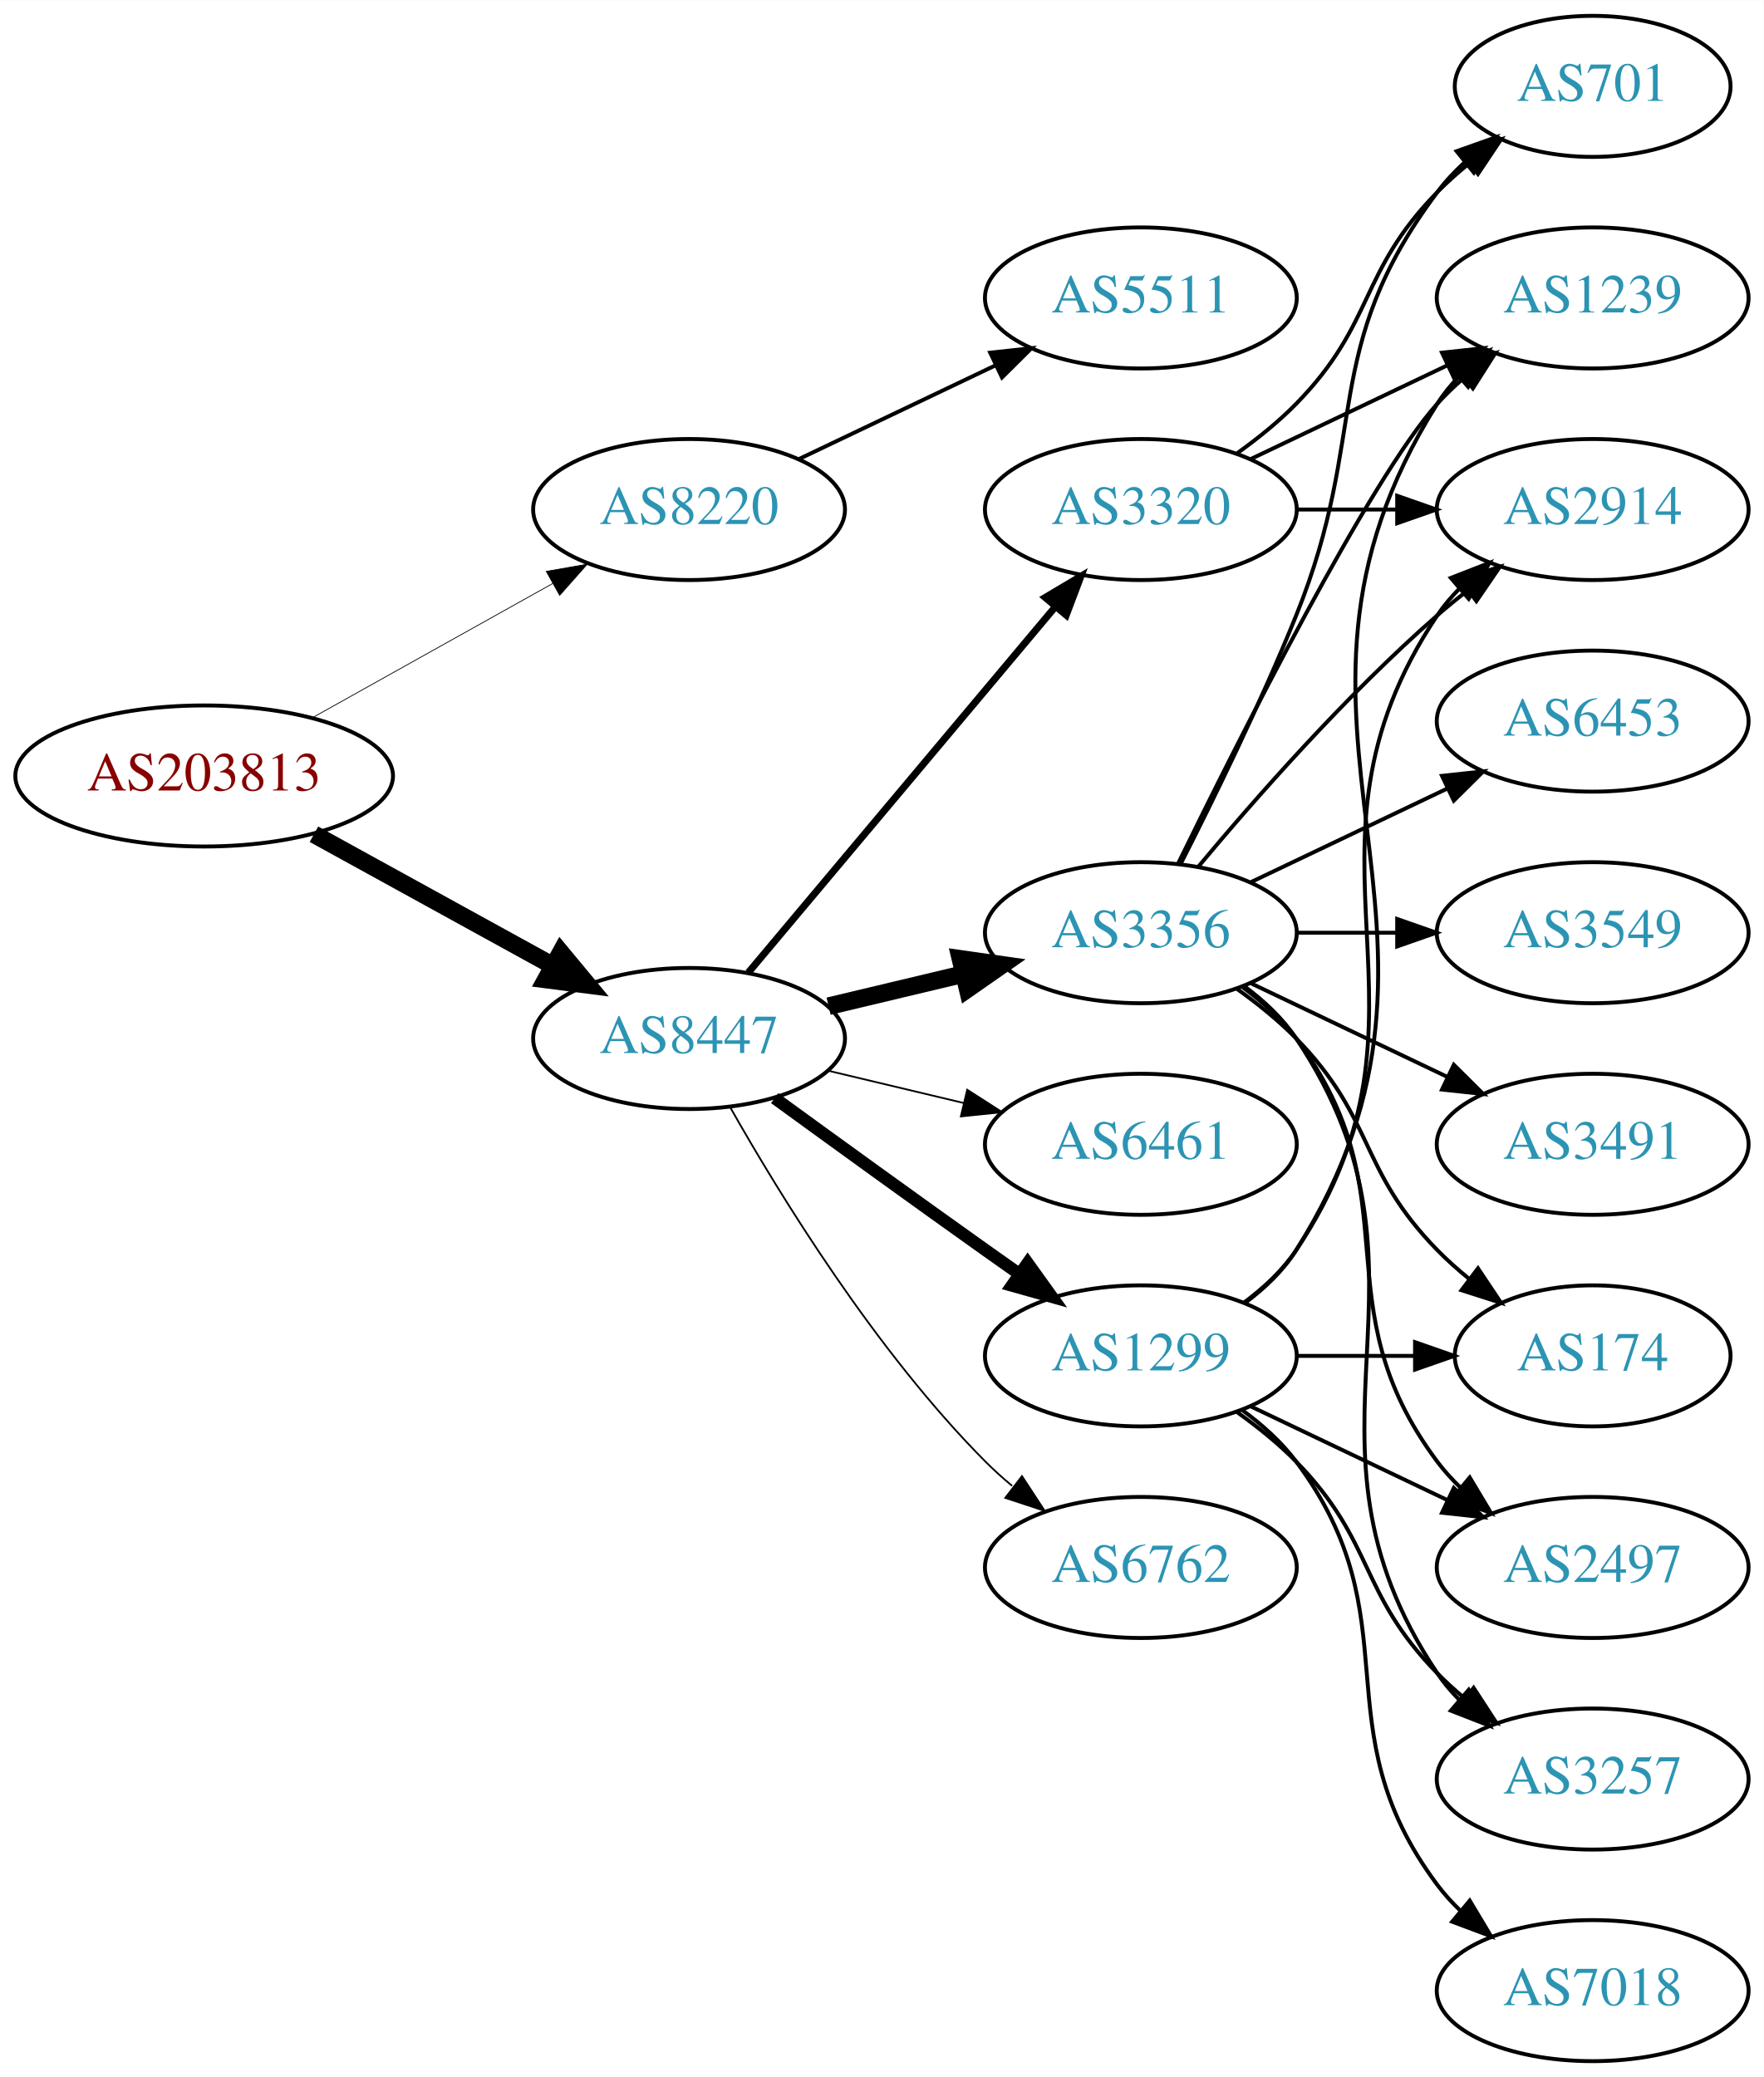
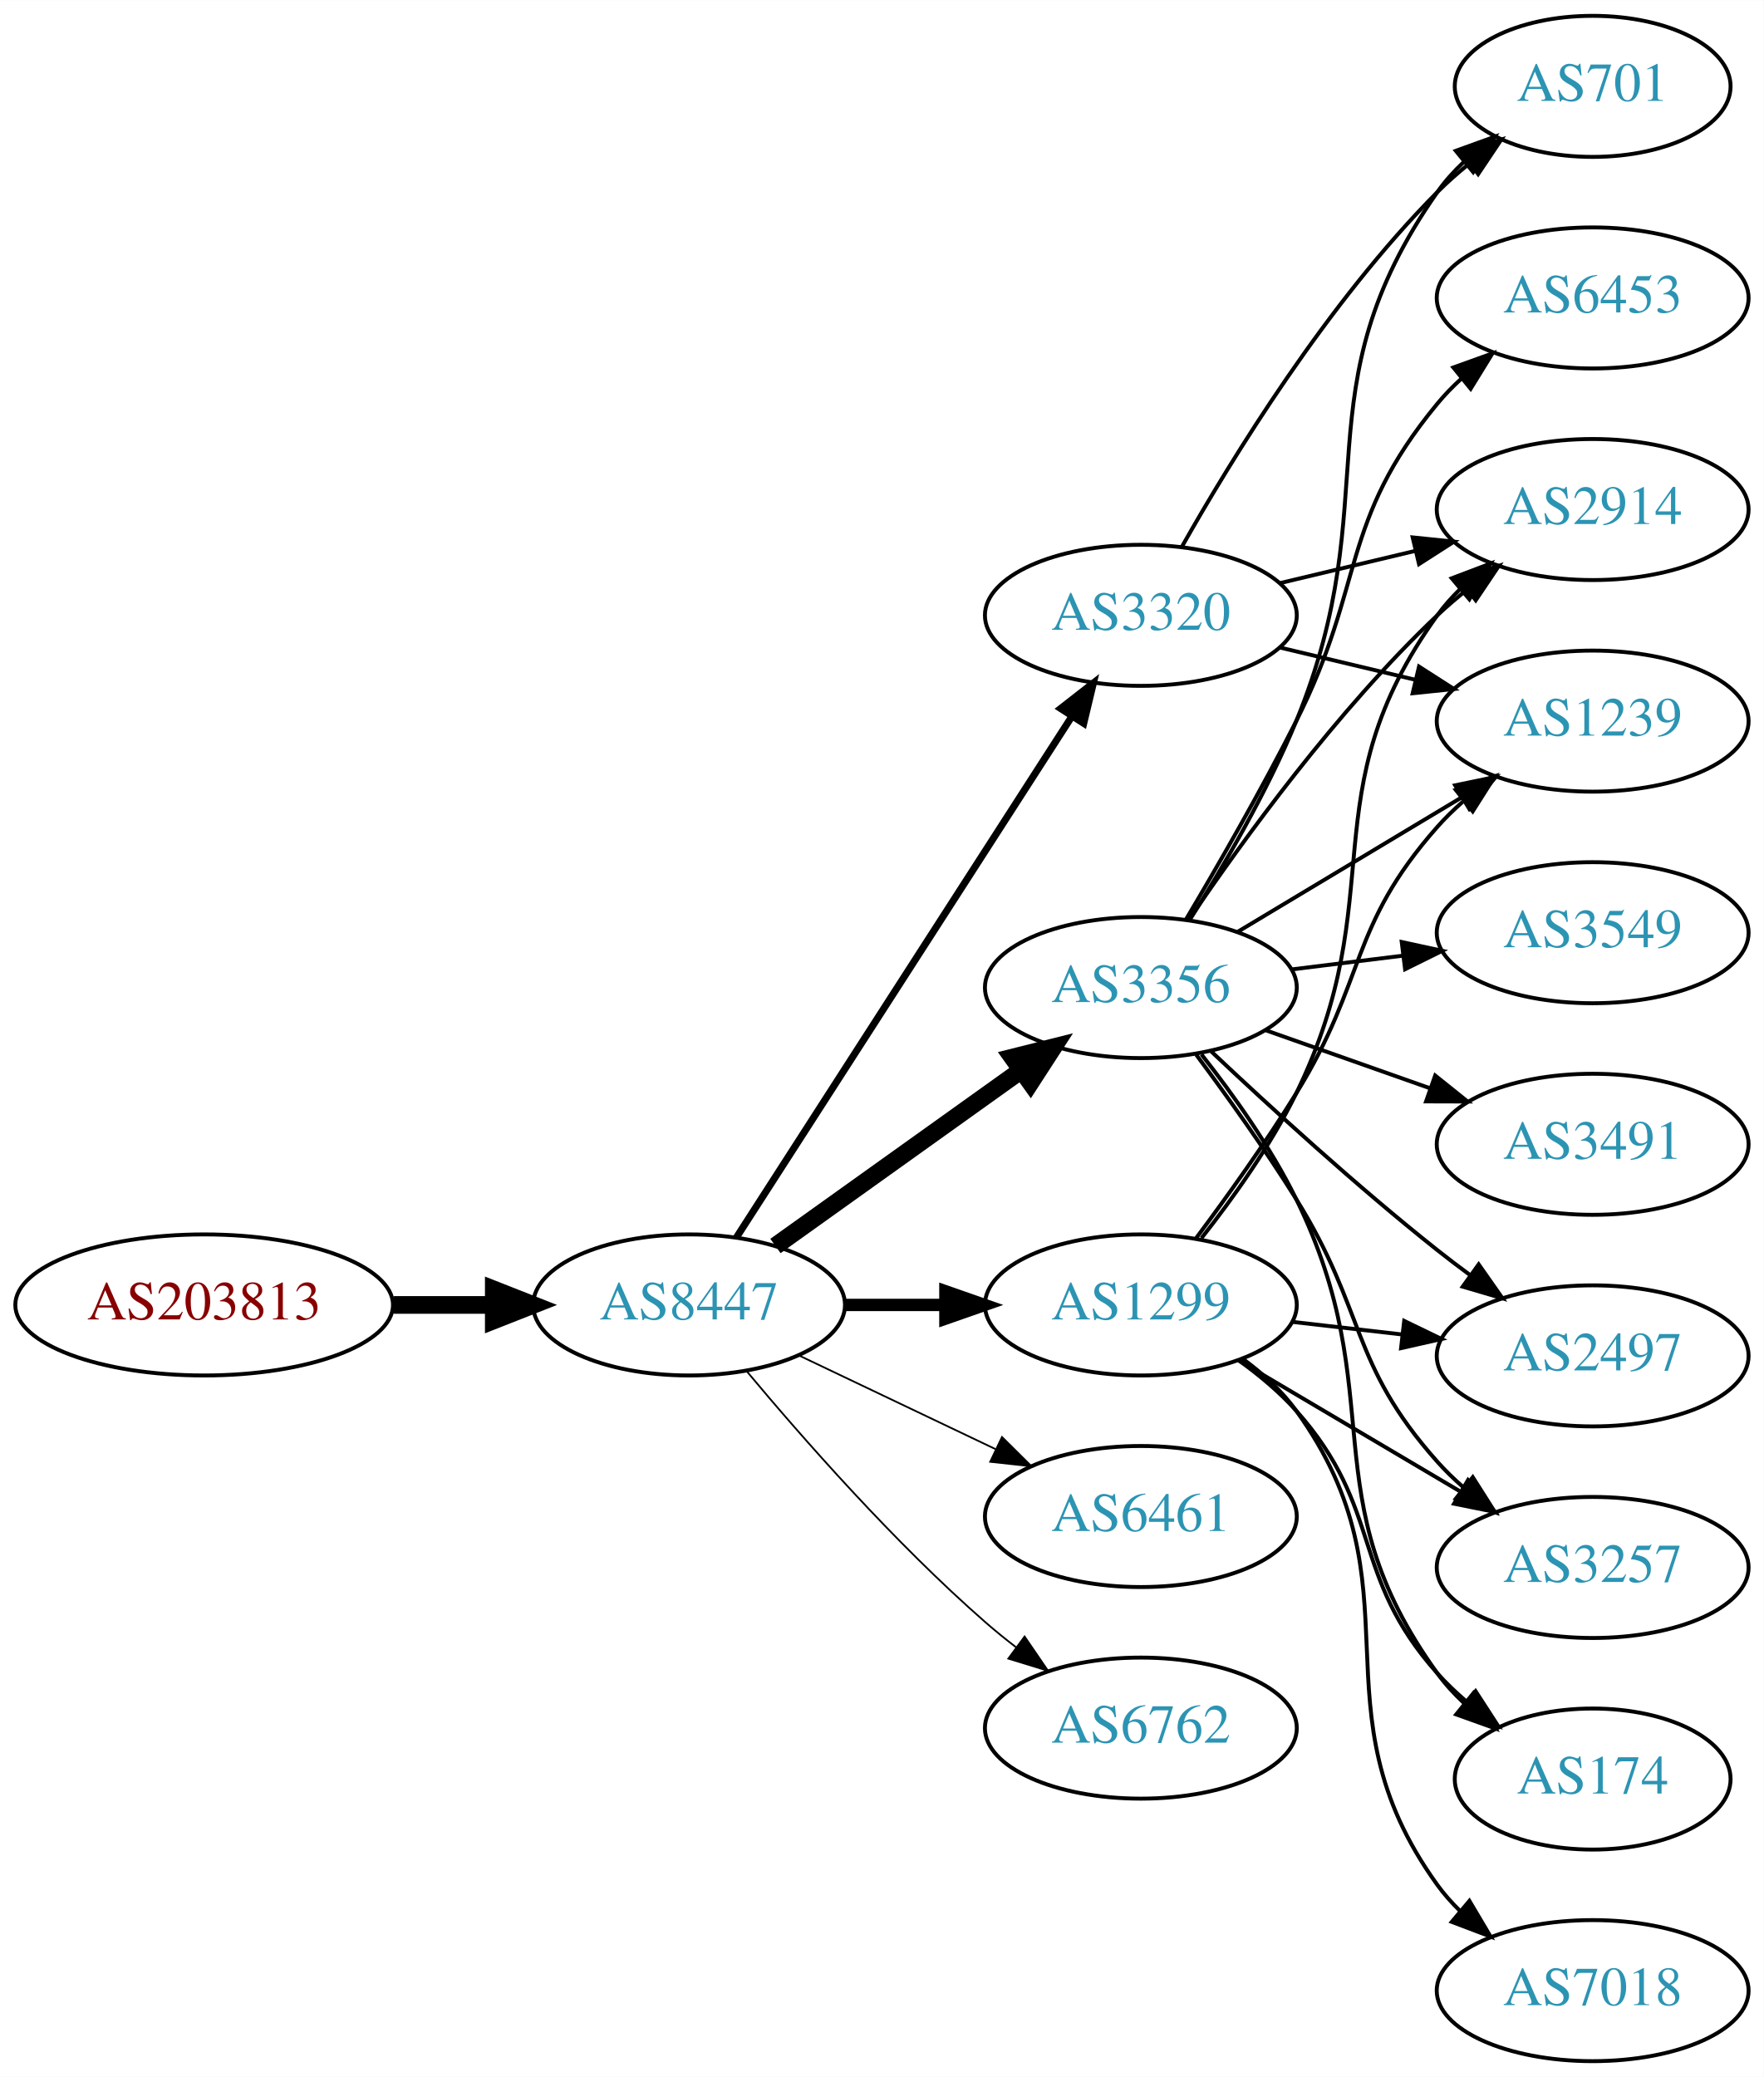
<svg xmlns="http://www.w3.org/2000/svg" xmlns:xlink="http://www.w3.org/1999/xlink" width="450pt" height="530pt" viewBox="0.00 0.00 450.07 530.00">
  <g id="graph0" class="graph" transform="scale(1 1) rotate(0) translate(4 526)">
    <polygon fill="white" stroke="none" points="-4,4 -4,-526 446.07,-526 446.07,4 -4,4" />
    <g id="node1" class="node">
      <g id="a_node1">
        <a xlink:href="/asn/203813" xlink:title="AS203813 ~ Spar Business Services GmbH [AT]">
-           <ellipse fill="#ffffff" stroke="black" cx="48.096" cy="-328" rx="48.192" ry="18" />
-           <text text-anchor="middle" x="48.096" y="-324.3" font-family="Times,serif" font-size="14.00" fill="#880000">AS203813</text>
+           <ellipse fill="#ffffff" stroke="black" cx="48.096" cy="-193" rx="48.192" ry="18" />
+           <text text-anchor="middle" x="48.096" y="-189.3" font-family="Times,serif" font-size="14.00" fill="#880000">AS203813</text>
        </a>
      </g>
    </g>
    <g id="node2" class="node">
      <g id="a_node2">
-         <a xlink:href="/asn/8220" xlink:title="AS8220 ~ COLT [GB]">
-           <ellipse fill="#ffffff" stroke="black" cx="171.838" cy="-396" rx="39.794" ry="18" />
-           <text text-anchor="middle" x="171.838" y="-392.3" font-family="Times,serif" font-size="14.00" fill="#2c94b3">AS8220</text>
+         <a xlink:href="/asn/8447" xlink:title="AS8447 ~ A1 Telekom Austria AG [AT]">
+           <ellipse fill="#ffffff" stroke="black" cx="171.838" cy="-193" rx="39.794" ry="18" />
+           <text text-anchor="middle" x="171.838" y="-189.3" font-family="Times,serif" font-size="14.00" fill="#2c94b3">AS8447</text>
        </a>
      </g>
    </g>
    <g id="edge1" class="edge">
-       <path fill="none" stroke="black" stroke-width="0.196" d="M75.813,-342.923C93.819,-352.981 117.721,-366.331 137.048,-377.126" />
-       <polygon fill="black" stroke="black" stroke-width="0.196" points="135.407,-380.219 145.845,-382.04 138.821,-374.108 135.407,-380.219" />
+       <path fill="none" stroke="black" stroke-width="4.5" d="M96.513,-193C104.867,-193 113.577,-193 121.969,-193" />
+       <polygon fill="black" stroke="black" stroke-width="4.5" points="122.004,-196.938 132.004,-193 122.004,-189.063 122.004,-196.938" />
    </g>
    <g id="node3" class="node">
      <g id="a_node3">
-         <a xlink:href="/asn/8447" xlink:title="AS8447 ~ A1 Telekom Austria AG [AT]">
-           <ellipse fill="#ffffff" stroke="black" cx="171.838" cy="-261" rx="39.794" ry="18" />
-           <text text-anchor="middle" x="171.838" y="-257.3" font-family="Times,serif" font-size="14.00" fill="#2c94b3">AS8447</text>
+         <a xlink:href="/asn/3320" xlink:title="AS3320 ~ DTAG [DE]">
+           <ellipse fill="#ffffff" stroke="black" cx="287.131" cy="-369" rx="39.794" ry="18" />
+           <text text-anchor="middle" x="287.131" y="-365.3" font-family="Times,serif" font-size="14.00" fill="#2c94b3">AS3320</text>
        </a>
      </g>
    </g>
    <g id="edge2" class="edge">
-       <path fill="none" stroke="black" stroke-width="4.5" d="M76.114,-313.131C94.054,-303.258 117.746,-290.219 136.947,-279.652" />
-       <polygon fill="black" stroke="black" stroke-width="4.5" points="139.105,-282.958 145.968,-274.687 135.308,-276.059 139.105,-282.958" />
+       <path fill="none" stroke="black" stroke-width="1.8" d="M183.907,-210.196C203.874,-241.214 246.019,-306.687 269.48,-343.132" />
+       <polygon fill="black" stroke="black" stroke-width="1.8" points="266.661,-345.22 275.017,-351.734 272.547,-341.431 266.661,-345.22" />
    </g>
    <g id="node4" class="node">
      <g id="a_node4">
-         <a xlink:href="/asn/5511" xlink:title="AS5511 ~ Orange S.A. [FR]">
-           <ellipse fill="#ffffff" stroke="black" cx="287.131" cy="-450" rx="39.794" ry="18" />
-           <text text-anchor="middle" x="287.131" y="-446.3" font-family="Times,serif" font-size="14.00" fill="#2c94b3">AS5511</text>
+         <a xlink:href="/asn/3356" xlink:title="AS3356 ~ Level 3 Parent, LLC [US]">
+           <ellipse fill="#ffffff" stroke="black" cx="287.131" cy="-274" rx="39.794" ry="18" />
+           <text text-anchor="middle" x="287.131" y="-270.3" font-family="Times,serif" font-size="14.00" fill="#2c94b3">AS3356</text>
        </a>
      </g>
    </g>
    <g id="edge3" class="edge">
-       <path fill="none" stroke="black" d="M199.974,-408.934C214.968,-416.081 233.789,-425.052 250.013,-432.785" />
-       <polygon fill="black" stroke="black" points="248.683,-436.028 259.216,-437.171 251.695,-429.709 248.683,-436.028" />
+       <path fill="none" stroke="black" stroke-width="4.5" d="M193.882,-208.046C211.497,-220.639 236.835,-238.755 256.501,-252.816" />
+       <polygon fill="black" stroke="black" stroke-width="4.5" points="254.39,-256.147 264.815,-258.76 258.97,-249.741 254.39,-256.147" />
    </g>
    <g id="node5" class="node">
      <g id="a_node5">
        <a xlink:href="/asn/1299" xlink:title="AS1299 ~ Telia Carrier [EU]">
-           <ellipse fill="#ffffff" stroke="black" cx="287.131" cy="-180" rx="39.794" ry="18" />
-           <text text-anchor="middle" x="287.131" y="-176.3" font-family="Times,serif" font-size="14.00" fill="#2c94b3">AS1299</text>
+           <ellipse fill="#ffffff" stroke="black" cx="287.131" cy="-193" rx="39.794" ry="18" />
+           <text text-anchor="middle" x="287.131" y="-189.3" font-family="Times,serif" font-size="14.00" fill="#2c94b3">AS1299</text>
        </a>
      </g>
    </g>
    <g id="edge4" class="edge">
-       <path fill="none" stroke="black" stroke-width="3.15" d="M193.686,-245.778C208.62,-234.909 229.234,-219.975 247.484,-207 250.305,-204.995 253.248,-202.915 256.196,-200.841" />
-       <polygon fill="black" stroke="black" stroke-width="3.15" points="258.242,-203.681 264.421,-195.074 254.223,-197.95 258.242,-203.681" />
+       <path fill="none" stroke="black" stroke-width="3.15" d="M211.51,-193C219.713,-193 228.477,-193 237.009,-193" />
+       <polygon fill="black" stroke="black" stroke-width="3.15" points="237.248,-196.5 247.248,-193 237.248,-189.5 237.248,-196.5" />
    </g>
    <g id="node6" class="node">
      <g id="a_node6">
-         <a xlink:href="/asn/6762" xlink:title="AS6762 ~ TELECOM ITALIA SPARKLE S.p.A. [IT]">
-           <ellipse fill="#ffffff" stroke="black" cx="287.131" cy="-126" rx="39.794" ry="18" />
-           <text text-anchor="middle" x="287.131" y="-122.3" font-family="Times,serif" font-size="14.00" fill="#2c94b3">AS6762</text>
+         <a xlink:href="/asn/6461" xlink:title="AS6461 ~ Zayo Bandwidth [US]">
+           <ellipse fill="#ffffff" stroke="black" cx="287.131" cy="-139" rx="39.794" ry="18" />
+           <text text-anchor="middle" x="287.131" y="-135.3" font-family="Times,serif" font-size="14.00" fill="#2c94b3">AS6461</text>
        </a>
      </g>
    </g>
    <g id="edge5" class="edge">
-       <path fill="none" stroke="black" stroke-width="0.45" d="M182.298,-243.51C195.08,-220.904 219.512,-181.114 247.484,-153 249.595,-150.879 251.891,-148.812 254.277,-146.829" />
-       <polygon fill="black" stroke="black" stroke-width="0.45" points="256.792,-149.31 262.592,-140.444 252.529,-143.758 256.792,-149.31" />
+       <path fill="none" stroke="black" stroke-width="0.45" d="M199.974,-180.066C214.968,-172.919 233.789,-163.948 250.013,-156.215" />
+       <polygon fill="black" stroke="black" stroke-width="0.45" points="251.695,-159.291 259.216,-151.829 248.683,-152.972 251.695,-159.291" />
    </g>
    <g id="node7" class="node">
      <g id="a_node7">
-         <a xlink:href="/asn/3356" xlink:title="AS3356 ~ Level 3 Parent, LLC [US]">
-           <ellipse fill="#ffffff" stroke="black" cx="287.131" cy="-288" rx="39.794" ry="18" />
-           <text text-anchor="middle" x="287.131" y="-284.3" font-family="Times,serif" font-size="14.00" fill="#2c94b3">AS3356</text>
+         <a xlink:href="/asn/6762" xlink:title="AS6762 ~ TELECOM ITALIA SPARKLE S.p.A. [IT]">
+           <ellipse fill="#ffffff" stroke="black" cx="287.131" cy="-85" rx="39.794" ry="18" />
+           <text text-anchor="middle" x="287.131" y="-81.3" font-family="Times,serif" font-size="14.00" fill="#2c94b3">AS6762</text>
        </a>
      </g>
    </g>
    <g id="edge6" class="edge">
-       <path fill="none" stroke="black" stroke-width="4.5" d="M207.445,-269.248C218.316,-271.838 230.471,-274.735 241.913,-277.462" />
-       <polygon fill="black" stroke="black" stroke-width="4.5" points="241.095,-281.315 251.736,-279.803 242.921,-273.654 241.095,-281.315" />
+       <path fill="none" stroke="black" stroke-width="0.45" d="M186.468,-176.183C200.751,-159.071 224.297,-132.255 247.484,-112 249.95,-109.846 252.589,-107.706 255.286,-105.628" />
+       <polygon fill="black" stroke="black" stroke-width="0.45" points="257.459,-108.375 263.44,-99.63 253.311,-102.736 257.459,-108.375" />
    </g>
    <g id="node8" class="node">
      <g id="a_node8">
-         <a xlink:href="/asn/3320" xlink:title="AS3320 ~ DTAG [DE]">
-           <ellipse fill="#ffffff" stroke="black" cx="287.131" cy="-396" rx="39.794" ry="18" />
-           <text text-anchor="middle" x="287.131" y="-392.3" font-family="Times,serif" font-size="14.00" fill="#2c94b3">AS3320</text>
-         </a>
-       </g>
-     </g>
-     <g id="edge7" class="edge">
-       <path fill="none" stroke="black" stroke-width="1.8" d="M186.958,-277.825C206.632,-301.269 242.436,-343.934 265.215,-371.076" />
-       <polygon fill="black" stroke="black" stroke-width="1.8" points="262.724,-373.553 271.833,-378.963 268.086,-369.053 262.724,-373.553" />
-     </g>
-     <g id="node9" class="node">
-       <g id="a_node9">
-         <a xlink:href="/asn/6461" xlink:title="AS6461 ~ Zayo Bandwidth [US]">
-           <ellipse fill="#ffffff" stroke="black" cx="287.131" cy="-234" rx="39.794" ry="18" />
-           <text text-anchor="middle" x="287.131" y="-230.3" font-family="Times,serif" font-size="14.00" fill="#2c94b3">AS6461</text>
-         </a>
-       </g>
-     </g>
-     <g id="edge8" class="edge">
-       <path fill="none" stroke="black" stroke-width="0.45" d="M207.445,-252.752C218.316,-250.162 230.471,-247.265 241.913,-244.538" />
-       <polygon fill="black" stroke="black" stroke-width="0.45" points="242.819,-247.92 251.736,-242.197 241.197,-241.111 242.819,-247.92" />
-     </g>
-     <g id="node10" class="node">
-       <g id="a_node10">
-         <a xlink:href="/asn/2497" xlink:title="AS2497 ~ Internet Initiative Japan Inc. [JP]">
-           <ellipse fill="#ffffff" stroke="black" cx="402.424" cy="-126" rx="39.794" ry="18" />
-           <text text-anchor="middle" x="402.424" y="-122.3" font-family="Times,serif" font-size="14.00" fill="#2c94b3">AS2497</text>
-         </a>
-       </g>
-     </g>
-     <g id="edge9" class="edge">
-       <path fill="none" stroke="black" d="M315.267,-167.066C330.261,-159.919 349.082,-150.948 365.306,-143.215" />
-       <polygon fill="black" stroke="black" points="366.988,-146.291 374.509,-138.829 363.976,-139.972 366.988,-146.291" />
-     </g>
-     <g id="node11" class="node">
-       <g id="a_node11">
-         <a xlink:href="/asn/7018" xlink:title="AS7018 ~ AT&amp;T Services, Inc. [US]">
-           <ellipse fill="#ffffff" stroke="black" cx="402.424" cy="-18" rx="39.794" ry="18" />
-           <text text-anchor="middle" x="402.424" y="-14.3" font-family="Times,serif" font-size="14.00" fill="#2c94b3">AS7018</text>
-         </a>
-       </g>
-     </g>
-     <g id="edge10" class="edge">
-       <path fill="none" stroke="black" d="M313.062,-166.118C318.138,-162.389 323.056,-157.984 326.777,-153 357.049,-112.458 332.506,-85.542 362.777,-45 364.522,-42.664 366.529,-40.455 368.693,-38.383" />
-       <polygon fill="black" stroke="black" points="371.052,-40.973 376.493,-31.882 366.57,-35.595 371.052,-40.973" />
-     </g>
-     <g id="node12" class="node">
-       <g id="a_node12">
        <a xlink:href="/asn/2914" xlink:title="AS2914 ~ NTT America, Inc. [US]">
          <ellipse fill="#ffffff" stroke="black" cx="402.424" cy="-396" rx="39.794" ry="18" />
          <text text-anchor="middle" x="402.424" y="-392.3" font-family="Times,serif" font-size="14.00" fill="#2c94b3">AS2914</text>
        </a>
      </g>
    </g>
+     <g id="edge7" class="edge">
+       <path fill="none" stroke="black" d="M322.738,-377.248C333.609,-379.838 345.764,-382.735 357.206,-385.462" />
+       <polygon fill="black" stroke="black" points="356.49,-388.889 367.029,-387.803 358.112,-382.08 356.49,-388.889" />
+     </g>
+     <g id="node9" class="node">
+       <g id="a_node9">
+         <a xlink:href="/asn/701" xlink:title="AS701 ~ UUNET [US]">
+           <ellipse fill="#ffffff" stroke="black" cx="402.424" cy="-504" rx="35.194" ry="18" />
+           <text text-anchor="middle" x="402.424" y="-500.3" font-family="Times,serif" font-size="14.00" fill="#2c94b3">AS701</text>
+         </a>
+       </g>
+     </g>
+     <g id="edge8" class="edge">
+       <path fill="none" stroke="black" d="M297.591,-386.49C310.373,-409.096 334.805,-448.886 362.777,-477 365.278,-479.513 368.038,-481.949 370.899,-484.261" />
+       <polygon fill="black" stroke="black" points="368.998,-487.21 379.097,-490.413 373.2,-481.611 368.998,-487.21" />
+     </g>
+     <g id="node10" class="node">
+       <g id="a_node10">
+         <a xlink:href="/asn/1239" xlink:title="AS1239 ~ Sprint [US]">
+           <ellipse fill="#ffffff" stroke="black" cx="402.424" cy="-342" rx="39.794" ry="18" />
+           <text text-anchor="middle" x="402.424" y="-338.3" font-family="Times,serif" font-size="14.00" fill="#2c94b3">AS1239</text>
+         </a>
+       </g>
+     </g>
+     <g id="edge9" class="edge">
+       <path fill="none" stroke="black" d="M322.738,-360.752C333.609,-358.162 345.764,-355.265 357.206,-352.538" />
+       <polygon fill="black" stroke="black" points="358.112,-355.92 367.029,-350.197 356.49,-349.111 358.112,-355.92" />
+     </g>
+     <g id="edge15" class="edge">
+       <path fill="none" stroke="black" d="M299.451,-291.378C313.025,-311.444 337.17,-344.792 362.777,-369 365.156,-371.249 367.736,-373.454 370.394,-375.575" />
+       <polygon fill="black" stroke="black" points="368.387,-378.444 378.488,-381.64 372.584,-372.843 368.387,-378.444" />
+     </g>
+     <g id="edge18" class="edge">
+       <path fill="none" stroke="black" d="M299.595,-291.268C308.065,-304.651 319.367,-323.905 326.777,-342 350.311,-399.464 327.164,-426.131 362.777,-477 364.702,-479.749 367.001,-482.31 369.506,-484.673" />
+       <polygon fill="black" stroke="black" points="367.503,-487.555 377.467,-491.156 371.923,-482.127 367.503,-487.555" />
+     </g>
+     <g id="edge16" class="edge">
+       <path fill="none" stroke="black" d="M311.881,-288.255C328.497,-298.229 350.894,-311.671 369.13,-322.617" />
+       <polygon fill="black" stroke="black" points="367.33,-325.618 377.705,-327.764 370.932,-319.616 367.33,-325.618" />
+     </g>
+     <g id="node11" class="node">
+       <g id="a_node11">
+         <a xlink:href="/asn/2497" xlink:title="AS2497 ~ Internet Initiative Japan Inc. [JP]">
+           <ellipse fill="#ffffff" stroke="black" cx="402.424" cy="-180" rx="39.794" ry="18" />
+           <text text-anchor="middle" x="402.424" y="-176.3" font-family="Times,serif" font-size="14.00" fill="#2c94b3">AS2497</text>
+         </a>
+       </g>
+     </g>
+     <g id="edge10" class="edge">
+       <path fill="none" stroke="black" d="M305.106,-257.68C319.908,-243.716 342.177,-223.342 362.777,-207 365.489,-204.849 368.358,-202.672 371.26,-200.537" />
+       <polygon fill="black" stroke="black" points="373.335,-203.356 379.42,-194.683 369.254,-197.669 373.335,-203.356" />
+     </g>
+     <g id="node12" class="node">
+       <g id="a_node12">
+         <a xlink:href="/asn/3257" xlink:title="AS3257 ~ GTT [DE]">
+           <ellipse fill="#ffffff" stroke="black" cx="402.424" cy="-126" rx="39.794" ry="18" />
+           <text text-anchor="middle" x="402.424" y="-122.3" font-family="Times,serif" font-size="14.00" fill="#2c94b3">AS3257</text>
+         </a>
+       </g>
+     </g>
    <g id="edge11" class="edge">
-       <path fill="none" stroke="black" d="M313.45,-193.607C318.506,-197.351 323.318,-201.831 326.777,-207 367.802,-268.294 321.753,-307.706 362.777,-369 364.399,-371.423 366.318,-373.695 368.42,-375.81" />
-       <polygon fill="black" stroke="black" points="366.233,-378.546 376.105,-382.393 370.787,-373.229 366.233,-378.546" />
+       <path fill="none" stroke="black" d="M301.242,-256.878C309.011,-246.447 318.853,-232.721 326.777,-220 344.651,-191.308 340.31,-178.257 362.777,-153 364.766,-150.764 366.976,-148.616 369.301,-146.577" />
+       <polygon fill="black" stroke="black" points="371.834,-149.036 377.508,-140.09 367.493,-143.545 371.834,-149.036" />
    </g>
    <g id="node13" class="node">
      <g id="a_node13">
-         <a xlink:href="/asn/3257" xlink:title="AS3257 ~ GTT [DE]">
-           <ellipse fill="#ffffff" stroke="black" cx="402.424" cy="-72" rx="39.794" ry="18" />
-           <text text-anchor="middle" x="402.424" y="-68.3" font-family="Times,serif" font-size="14.00" fill="#2c94b3">AS3257</text>
+         <a xlink:href="/asn/6453" xlink:title="AS6453 ~ TATA COMMUNICATIONS (AMERICA) INC [US]">
+           <ellipse fill="#ffffff" stroke="black" cx="402.424" cy="-450" rx="39.794" ry="18" />
+           <text text-anchor="middle" x="402.424" y="-446.3" font-family="Times,serif" font-size="14.00" fill="#2c94b3">AS6453</text>
        </a>
      </g>
    </g>
    <g id="edge12" class="edge">
-       <path fill="none" stroke="black" d="M311.725,-165.611C316.981,-161.852 322.313,-157.563 326.777,-153 346.95,-132.383 342.605,-119.617 362.777,-99 364.87,-96.861 367.154,-94.782 369.53,-92.79" />
-       <polygon fill="black" stroke="black" points="372.049,-95.268 377.83,-86.389 367.774,-89.725 372.049,-95.268" />
+       <path fill="none" stroke="black" d="M298.623,-291.353C306.684,-304.942 317.904,-324.423 326.777,-342 344.532,-377.168 337.713,-392.606 362.777,-423 364.633,-425.25 366.72,-427.396 368.939,-429.424" />
+       <polygon fill="black" stroke="black" points="366.874,-432.256 376.843,-435.844 371.287,-426.823 366.874,-432.256" />
    </g>
    <g id="node14" class="node">
      <g id="a_node14">
-         <a xlink:href="/asn/174" xlink:title="AS174 ~ Cogent Communications [US]">
-           <ellipse fill="#ffffff" stroke="black" cx="402.424" cy="-180" rx="35.194" ry="18" />
-           <text text-anchor="middle" x="402.424" y="-176.3" font-family="Times,serif" font-size="14.00" fill="#2c94b3">AS174</text>
+         <a xlink:href="/asn/3549" xlink:title="AS3549 ~ Level 3 Parent, LLC [US]">
+           <ellipse fill="#ffffff" stroke="black" cx="402.424" cy="-288" rx="39.794" ry="18" />
+           <text text-anchor="middle" x="402.424" y="-284.3" font-family="Times,serif" font-size="14.00" fill="#2c94b3">AS3549</text>
        </a>
      </g>
    </g>
    <g id="edge13" class="edge">
-       <path fill="none" stroke="black" d="M326.803,-180C336.508,-180 346.999,-180 356.962,-180" />
-       <polygon fill="black" stroke="black" points="357.098,-183.5 367.098,-180 357.098,-176.5 357.098,-183.5" />
+       <path fill="none" stroke="black" d="M325.541,-278.623C334.629,-279.746 344.466,-280.962 353.951,-282.134" />
+       <polygon fill="black" stroke="black" points="353.699,-285.629 364.053,-283.382 354.558,-278.682 353.699,-285.629" />
    </g>
    <g id="node15" class="node">
      <g id="a_node15">
-         <a xlink:href="/asn/1239" xlink:title="AS1239 ~ Sprint [US]">
-           <ellipse fill="#ffffff" stroke="black" cx="402.424" cy="-450" rx="39.794" ry="18" />
-           <text text-anchor="middle" x="402.424" y="-446.3" font-family="Times,serif" font-size="14.00" fill="#2c94b3">AS1239</text>
+         <a xlink:href="/asn/174" xlink:title="AS174 ~ Cogent Communications [US]">
+           <ellipse fill="#ffffff" stroke="black" cx="402.424" cy="-72" rx="35.194" ry="18" />
+           <text text-anchor="middle" x="402.424" y="-68.3" font-family="Times,serif" font-size="14.00" fill="#2c94b3">AS174</text>
        </a>
      </g>
    </g>
    <g id="edge14" class="edge">
-       <path fill="none" stroke="black" d="M313.657,-193.472C318.702,-197.223 323.457,-201.74 326.777,-207 378.727,-289.3 310.828,-340.7 362.777,-423 364.334,-425.466 366.205,-427.768 368.274,-429.905" />
-       <polygon fill="black" stroke="black" points="366.053,-432.611 375.898,-436.528 370.644,-427.327 366.053,-432.611" />
-     </g>
-     <g id="edge19" class="edge">
-       <path fill="none" stroke="black" d="M313.062,-274.118C318.138,-270.389 323.056,-265.984 326.777,-261 357.049,-220.458 332.506,-193.542 362.777,-153 364.522,-150.664 366.529,-148.455 368.693,-146.383" />
-       <polygon fill="black" stroke="black" points="371.052,-148.973 376.493,-139.882 366.57,-143.595 371.052,-148.973" />
-     </g>
-     <g id="edge18" class="edge">
-       <path fill="none" stroke="black" d="M301.761,-304.817C316.044,-321.929 339.59,-348.745 362.777,-369 365.243,-371.154 367.882,-373.294 370.579,-375.372" />
-       <polygon fill="black" stroke="black" points="368.604,-378.264 378.733,-381.37 372.752,-372.625 368.604,-378.264" />
-     </g>
-     <g id="edge21" class="edge">
-       <path fill="none" stroke="black" d="M313.45,-274.393C318.506,-270.649 323.318,-266.169 326.777,-261 367.802,-199.706 321.753,-160.294 362.777,-99 364.399,-96.577 366.318,-94.305 368.42,-92.19" />
-       <polygon fill="black" stroke="black" points="370.787,-94.771 376.105,-85.607 366.233,-89.454 370.787,-94.771" />
-     </g>
-     <g id="edge20" class="edge">
-       <path fill="none" stroke="black" d="M311.725,-273.611C316.981,-269.852 322.313,-265.563 326.777,-261 346.95,-240.383 342.605,-227.617 362.777,-207 365.257,-204.466 368.003,-202.017 370.856,-199.696" />
-       <polygon fill="black" stroke="black" points="373.158,-202.343 379.041,-193.532 368.947,-196.752 373.158,-202.343" />
-     </g>
-     <g id="edge17" class="edge">
-       <path fill="none" stroke="black" d="M296.569,-305.511C312.187,-337.509 345.574,-403.893 362.777,-423 364.78,-425.224 366.999,-427.363 369.331,-429.397" />
-       <polygon fill="black" stroke="black" points="367.529,-432.433 377.55,-435.873 371.862,-426.935 367.529,-432.433" />
+       <path fill="none" stroke="black" d="M302.589,-256.941C310.629,-246.754 320.29,-233.254 326.777,-220 351.443,-169.605 329.945,-144.498 362.777,-99 364.741,-96.279 367.067,-93.737 369.589,-91.386" />
+       <polygon fill="black" stroke="black" points="372.005,-93.933 377.576,-84.921 367.601,-88.492 372.005,-93.933" />
    </g>
    <g id="node16" class="node">
      <g id="a_node16">
        <a xlink:href="/asn/3491" xlink:title="AS3491 ~ PCCW Global, Inc. [US]">
          <ellipse fill="#ffffff" stroke="black" cx="402.424" cy="-234" rx="39.794" ry="18" />
          <text text-anchor="middle" x="402.424" y="-230.3" font-family="Times,serif" font-size="14.00" fill="#2c94b3">AS3491</text>
        </a>
      </g>
    </g>
-     <g id="edge15" class="edge">
-       <path fill="none" stroke="black" d="M315.267,-275.066C330.261,-267.919 349.082,-258.948 365.306,-251.215" />
-       <polygon fill="black" stroke="black" points="366.988,-254.291 374.509,-246.829 363.976,-247.972 366.988,-254.291" />
+     <g id="edge17" class="edge">
+       <path fill="none" stroke="black" d="M319.089,-263.07C331.952,-258.528 347.058,-253.195 360.795,-248.345" />
+       <polygon fill="black" stroke="black" points="362.239,-251.547 370.504,-244.917 359.909,-244.946 362.239,-251.547" />
+     </g>
+     <g id="edge22" class="edge">
+       <path fill="none" stroke="black" d="M302.6,-210.054C310.643,-220.239 320.305,-233.739 326.777,-247 351.574,-297.805 329.747,-323.119 362.777,-369 364.481,-371.366 366.459,-373.597 368.602,-375.684" />
+       <polygon fill="black" stroke="black" points="366.458,-378.454 376.364,-382.213 370.964,-373.098 366.458,-378.454" />
+     </g>
+     <g id="edge24" class="edge">
+       <path fill="none" stroke="black" d="M301.271,-210.105C309.05,-220.529 318.892,-234.255 326.777,-247 344.769,-276.081 340.128,-289.38 362.777,-315 364.759,-317.242 366.964,-319.394 369.286,-321.437" />
+       <polygon fill="black" stroke="black" points="367.474,-324.466 377.487,-327.929 371.819,-318.978 367.474,-324.466" />
+     </g>
+     <g id="edge23" class="edge">
+       <path fill="none" stroke="black" d="M325.856,-188.671C334.837,-187.641 344.536,-186.528 353.893,-185.454" />
+       <polygon fill="black" stroke="black" points="354.328,-188.927 363.864,-184.31 353.53,-181.973 354.328,-188.927" />
+     </g>
+     <g id="edge19" class="edge">
+       <path fill="none" stroke="black" d="M312.157,-178.791C328.53,-169.109 350.417,-156.165 368.421,-145.518" />
+       <polygon fill="black" stroke="black" points="370.606,-148.292 377.432,-140.188 367.043,-142.266 370.606,-148.292" />
+     </g>
+     <g id="edge21" class="edge">
+       <path fill="none" stroke="black" d="M312.046,-178.91C317.289,-175.14 322.534,-170.77 326.777,-166 349.245,-140.743 340.31,-124.257 362.777,-99 365.008,-96.493 367.515,-94.096 370.153,-91.839" />
+       <polygon fill="black" stroke="black" points="372.554,-94.406 378.315,-85.514 368.266,-88.873 372.554,-94.406" />
    </g>
    <g id="node17" class="node">
      <g id="a_node17">
-         <a xlink:href="/asn/6453" xlink:title="AS6453 ~ TATA COMMUNICATIONS (AMERICA) INC [US]">
-           <ellipse fill="#ffffff" stroke="black" cx="402.424" cy="-342" rx="39.794" ry="18" />
-           <text text-anchor="middle" x="402.424" y="-338.3" font-family="Times,serif" font-size="14.00" fill="#2c94b3">AS6453</text>
-         </a>
-       </g>
-     </g>
-     <g id="edge16" class="edge">
-       <path fill="none" stroke="black" d="M315.267,-300.934C330.261,-308.081 349.082,-317.052 365.306,-324.785" />
-       <polygon fill="black" stroke="black" points="363.976,-328.028 374.509,-329.171 366.988,-321.709 363.976,-328.028" />
-     </g>
-     <g id="node18" class="node">
-       <g id="a_node18">
-         <a xlink:href="/asn/3549" xlink:title="AS3549 ~ Level 3 Parent, LLC [US]">
-           <ellipse fill="#ffffff" stroke="black" cx="402.424" cy="-288" rx="39.794" ry="18" />
-           <text text-anchor="middle" x="402.424" y="-284.3" font-family="Times,serif" font-size="14.00" fill="#2c94b3">AS3549</text>
-         </a>
-       </g>
-     </g>
-     <g id="edge22" class="edge">
-       <path fill="none" stroke="black" d="M326.803,-288C335.006,-288 343.77,-288 352.302,-288" />
-       <polygon fill="black" stroke="black" points="352.541,-291.5 362.541,-288 352.541,-284.5 352.541,-291.5" />
-     </g>
-     <g id="node19" class="node">
-       <g id="a_node19">
-         <a xlink:href="/asn/701" xlink:title="AS701 ~ UUNET [US]">
-           <ellipse fill="#ffffff" stroke="black" cx="402.424" cy="-504" rx="35.194" ry="18" />
-           <text text-anchor="middle" x="402.424" y="-500.3" font-family="Times,serif" font-size="14.00" fill="#2c94b3">AS701</text>
-         </a>
-       </g>
-     </g>
-     <g id="edge23" class="edge">
-       <path fill="none" stroke="black" d="M297.212,-305.417C305.48,-321.634 317.742,-346.603 326.777,-369 345.707,-415.922 332.506,-436.458 362.777,-477 364.785,-479.689 367.141,-482.209 369.682,-484.546" />
-       <polygon fill="black" stroke="black" points="367.711,-487.452 377.698,-490.989 372.097,-481.996 367.711,-487.452" />
-     </g>
-     <g id="edge25" class="edge">
-       <path fill="none" stroke="black" d="M326.803,-396C335.006,-396 343.77,-396 352.302,-396" />
-       <polygon fill="black" stroke="black" points="352.541,-399.5 362.541,-396 352.541,-392.5 352.541,-399.5" />
-     </g>
-     <g id="edge24" class="edge">
-       <path fill="none" stroke="black" d="M315.267,-408.934C330.261,-416.081 349.082,-425.052 365.306,-432.785" />
-       <polygon fill="black" stroke="black" points="363.976,-436.028 374.509,-437.171 366.988,-429.709 363.976,-436.028" />
-     </g>
-     <g id="edge26" class="edge">
-       <path fill="none" stroke="black" d="M311.725,-410.389C316.981,-414.148 322.313,-418.437 326.777,-423 346.95,-443.617 342.605,-456.383 362.777,-477 365.257,-479.534 368.003,-481.983 370.856,-484.304" />
-       <polygon fill="black" stroke="black" points="368.947,-487.248 379.041,-490.468 373.158,-481.657 368.947,-487.248" />
+         <a xlink:href="/asn/7018" xlink:title="AS7018 ~ AT&amp;T Services, Inc. [US]">
+           <ellipse fill="#ffffff" stroke="black" cx="402.424" cy="-18" rx="39.794" ry="18" />
+           <text text-anchor="middle" x="402.424" y="-14.3" font-family="Times,serif" font-size="14.00" fill="#2c94b3">AS7018</text>
+         </a>
+       </g>
+     </g>
+     <g id="edge20" class="edge">
+       <path fill="none" stroke="black" d="M313.183,-179.207C318.253,-175.473 323.137,-171.044 326.777,-166 359.609,-120.502 329.945,-90.498 362.777,-45 364.484,-42.636 366.463,-40.406 368.607,-38.32" />
+       <polygon fill="black" stroke="black" points="370.97,-40.907 376.372,-31.793 366.465,-35.549 370.97,-40.907" />
    </g>
  </g>
</svg>
